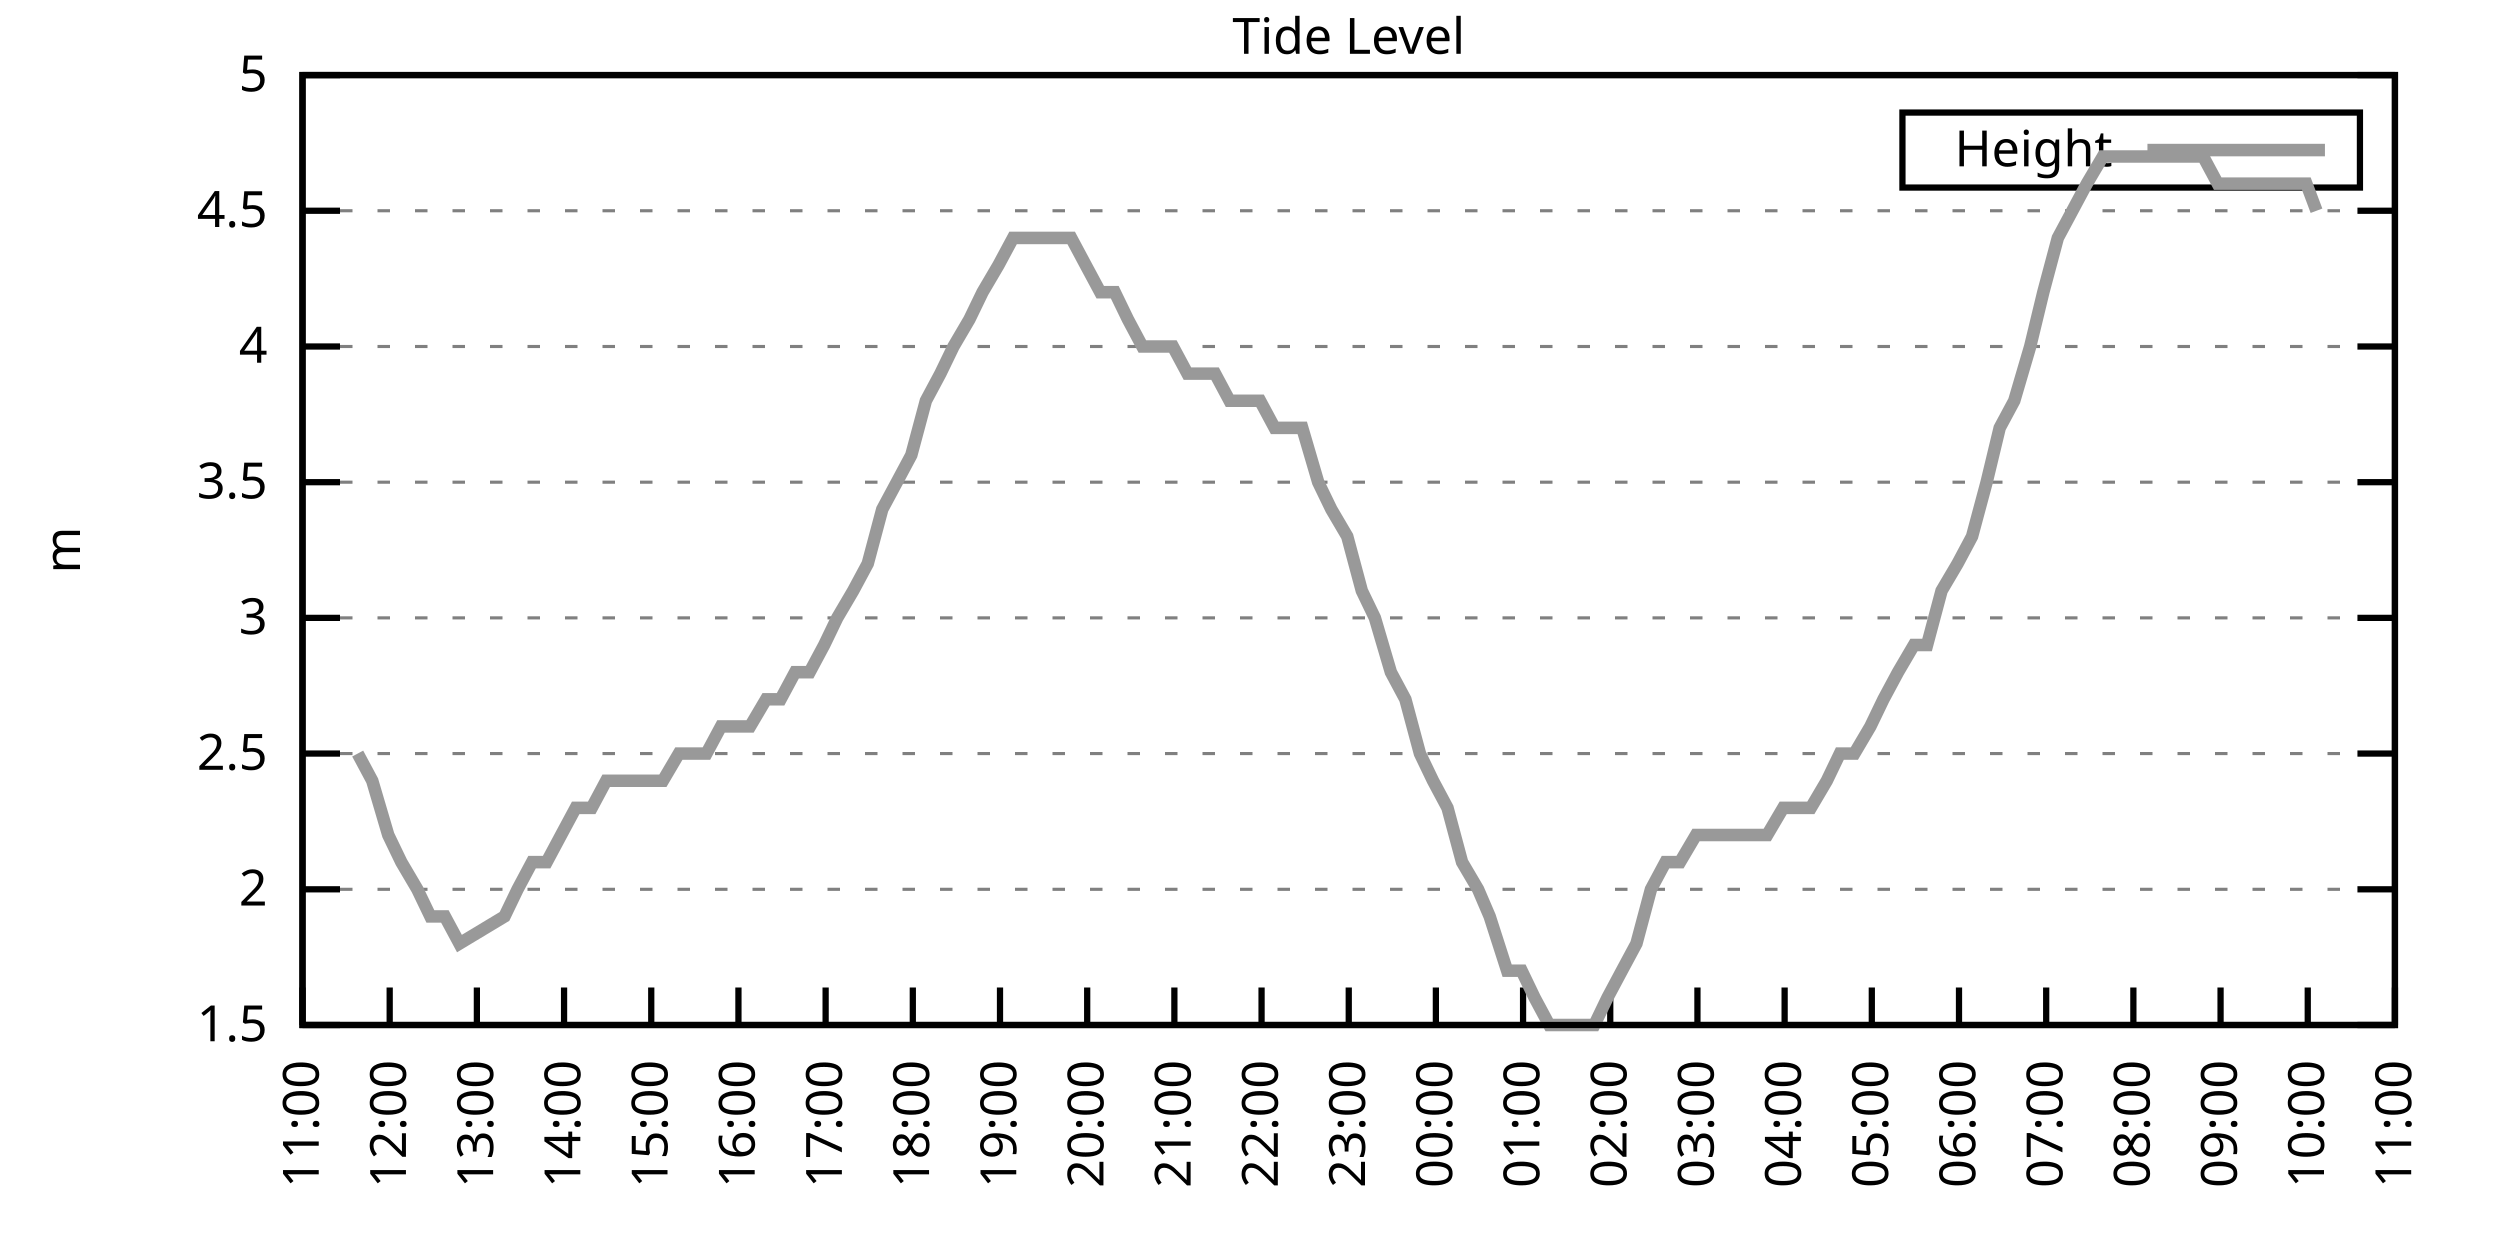
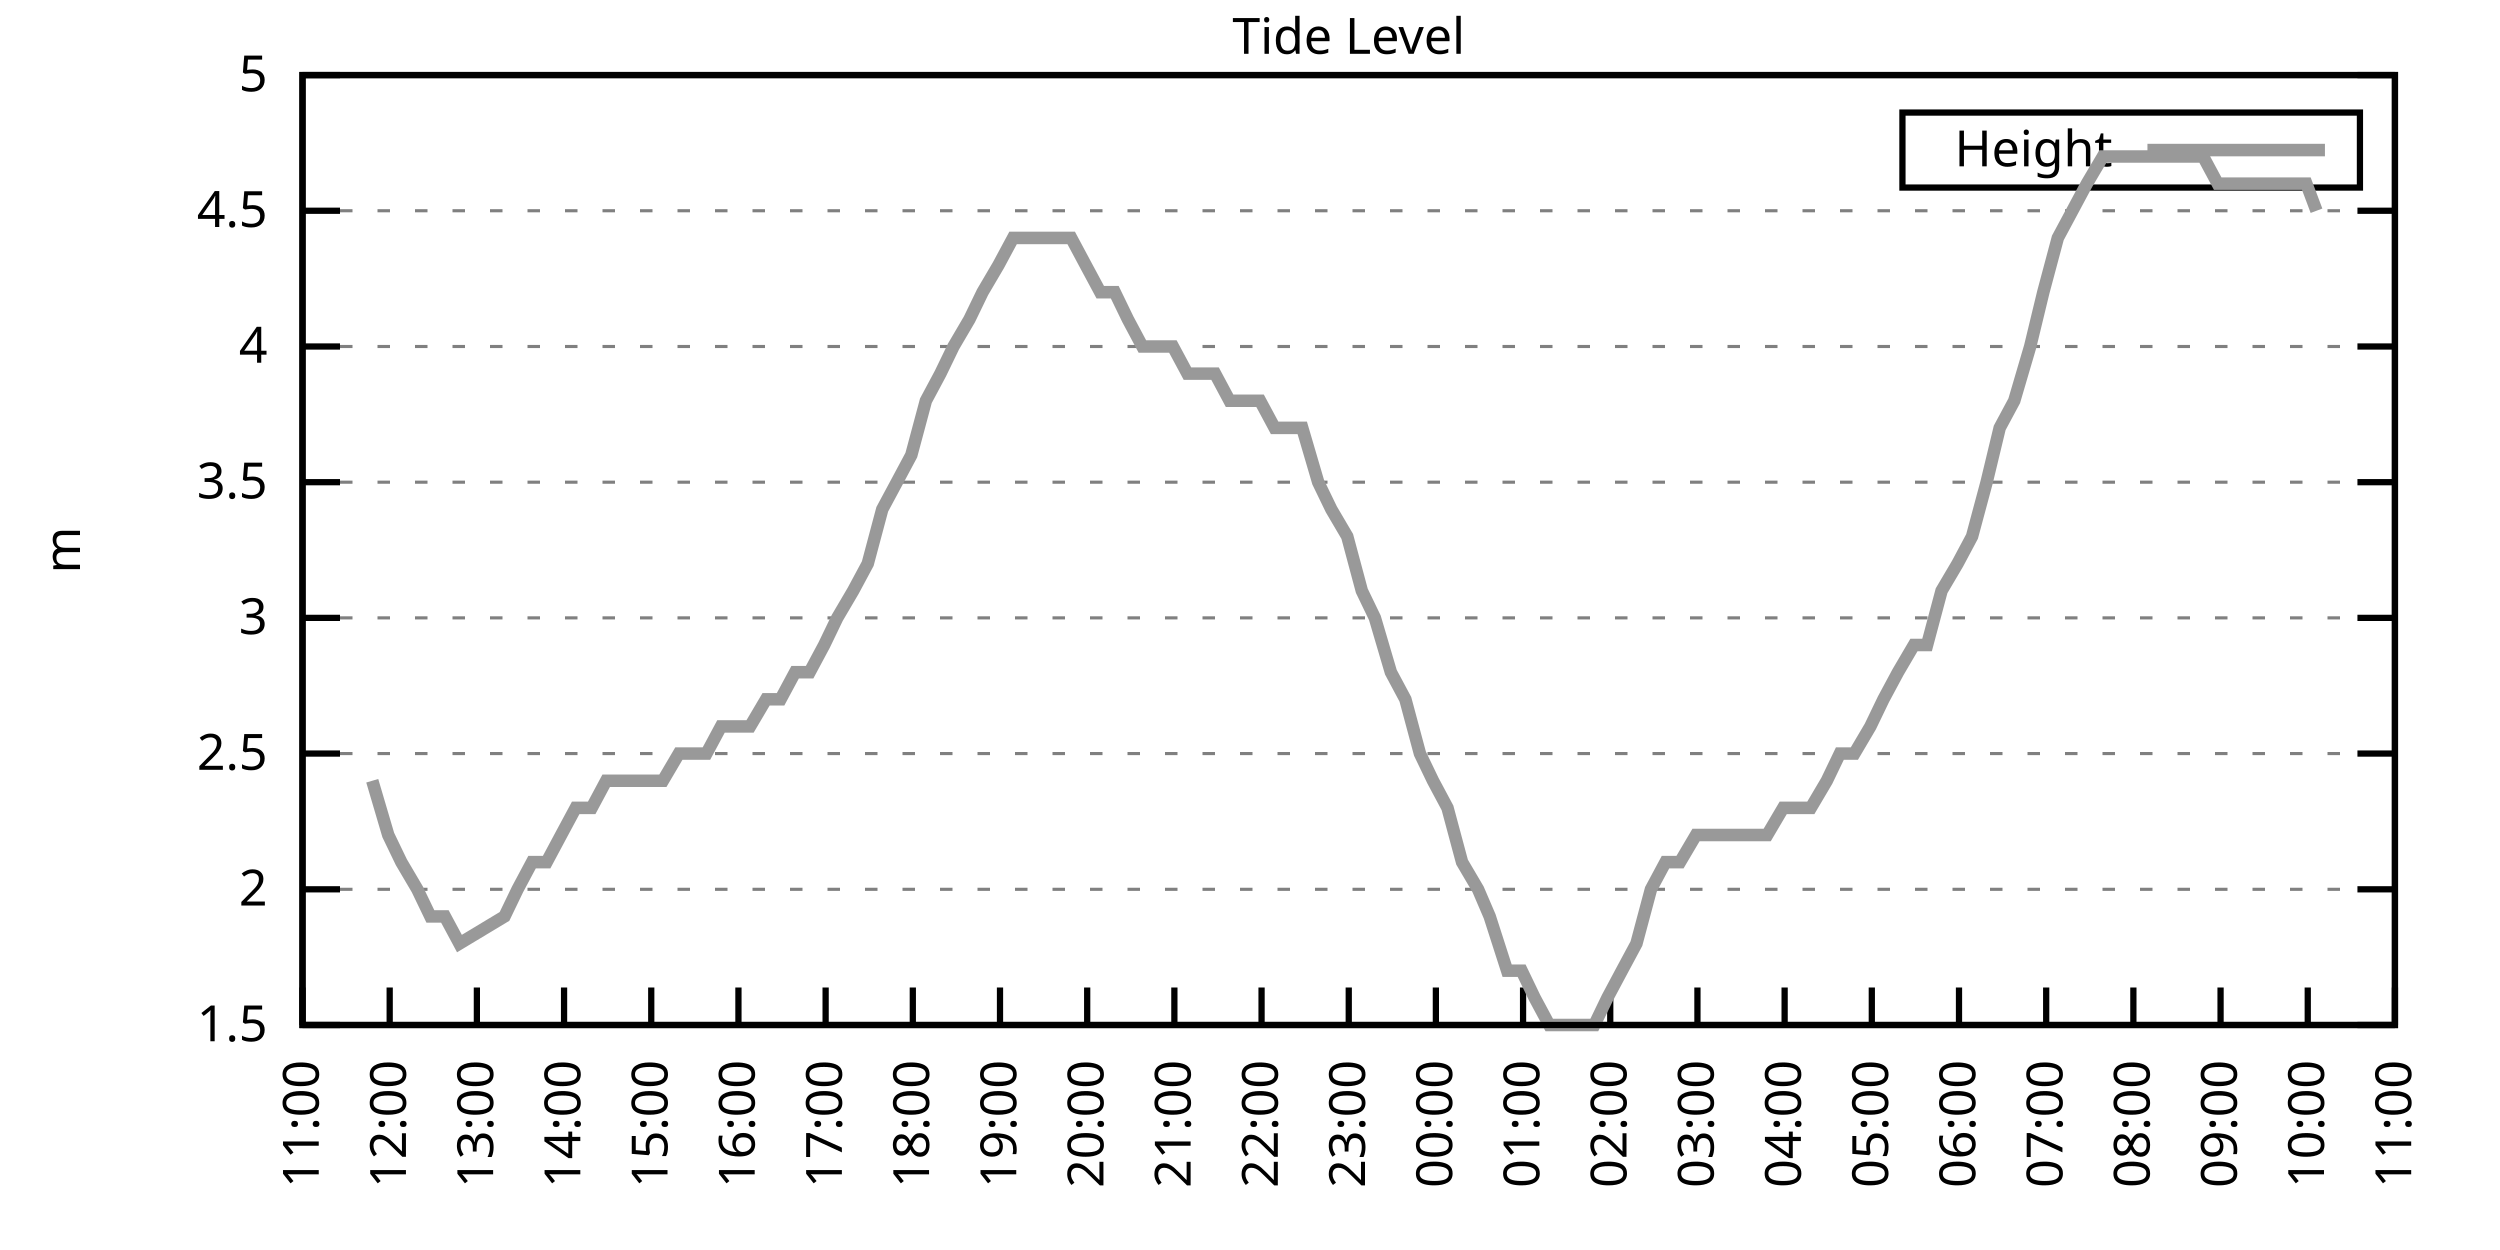
<svg xmlns="http://www.w3.org/2000/svg" xmlns:xlink="http://www.w3.org/1999/xlink" width="400" height="200" viewBox="0 0 400 200">
  <g id="gnuplot_canvas">
    <rect x="0" y="0" width="400" height="200" fill="none" />
    <defs>
      <circle id="gpDot" r="0.5" stroke-width="0.5" stroke="currentColor" />
      <path id="gpPt0" stroke-width="0.333" stroke="currentColor" d="M-1,0 h2 M0,-1 v2" />
      <path id="gpPt1" stroke-width="0.333" stroke="currentColor" d="M-1,-1 L1,1 M1,-1 L-1,1" />
      <path id="gpPt2" stroke-width="0.333" stroke="currentColor" d="M-1,0 L1,0 M0,-1 L0,1 M-1,-1 L1,1 M-1,1 L1,-1" />
      <rect id="gpPt3" stroke-width="0.333" stroke="currentColor" x="-1" y="-1" width="2" height="2" />
      <rect id="gpPt4" stroke-width="0.333" stroke="currentColor" fill="currentColor" x="-1" y="-1" width="2" height="2" />
      <circle id="gpPt5" stroke-width="0.333" stroke="currentColor" cx="0" cy="0" r="1" />
      <use xlink:href="#gpPt5" id="gpPt6" fill="currentColor" stroke="none" />
      <path id="gpPt7" stroke-width="0.333" stroke="currentColor" d="M0,-1.33 L-1.33,0.67 L1.33,0.67 z" />
      <use xlink:href="#gpPt7" id="gpPt8" fill="currentColor" stroke="none" />
      <use xlink:href="#gpPt7" id="gpPt9" stroke="currentColor" transform="rotate(180)" />
      <use xlink:href="#gpPt9" id="gpPt10" fill="currentColor" stroke="none" />
      <use xlink:href="#gpPt3" id="gpPt11" stroke="currentColor" transform="rotate(45)" />
      <use xlink:href="#gpPt11" id="gpPt12" fill="currentColor" stroke="none" />
      <path id="gpPt13" stroke-width="0.333" stroke="currentColor" d="M0,1.330 L1.265,0.411 L0.782,-1.067 L-0.782,-1.076 L-1.265,0.411 z" />
      <use xlink:href="#gpPt13" id="gpPt14" fill="currentColor" stroke="none" />
      <filter id="textbox" filterUnits="objectBoundingBox" x="0" y="0" height="1" width="1">
        <feFlood flood-color="white" flood-opacity="1" result="bgnd" />
        <feComposite in="SourceGraphic" in2="bgnd" operator="atop" />
      </filter>
      <filter id="greybox" filterUnits="objectBoundingBox" x="0" y="0" height="1" width="1">
        <feFlood flood-color="lightgrey" flood-opacity="1" result="grey" />
        <feComposite in="SourceGraphic" in2="grey" operator="atop" />
      </filter>
    </defs>
    <g fill="none" color="white" stroke="currentColor" stroke-width="1.00" stroke-linecap="butt" stroke-linejoin="miter">
</g>
    <g fill="none" color="black" stroke="currentColor" stroke-width="1.00" stroke-linecap="butt" stroke-linejoin="miter">
      <g stroke="none" shape-rendering="crispEdges">
        <polygon fill="rgb(255, 255, 255)" points="48.40,164.00 383.18,164.00 383.18,12.02 48.40,12.02 " />
      </g>
    </g>
    <g fill="none" color="black" stroke="currentColor" stroke-width="1.00" stroke-linecap="butt" stroke-linejoin="miter">
</g>
    <g fill="none" color="black" stroke="black" stroke-width="0.50" stroke-linecap="butt" stroke-linejoin="miter">
</g>
    <g fill="none" color="gray" stroke="currentColor" stroke-width="0.50" stroke-linecap="butt" stroke-linejoin="miter">
      <path stroke="gray" stroke-dasharray="2,4" class="gridline" d="M48.40,164.00 L383.19,164.00  " />
    </g>
    <g fill="none" color="gray" stroke="gray" stroke-width="1.00" stroke-linecap="butt" stroke-linejoin="miter">
</g>
    <g fill="none" color="black" stroke="currentColor" stroke-width="1.00" stroke-linecap="butt" stroke-linejoin="miter">
      <path stroke="black" d="M48.40,164.00 L54.40,164.00 M383.19,164.00 L377.19,164.00  " />
      <g transform="translate(42.80,166.60)" stroke="none" fill="black" font-family="Sans" font-size="8.00" text-anchor="end">
        <text>
          <tspan font-family="Sans"> 1.5</tspan>
        </text>
      </g>
    </g>
    <g fill="none" color="black" stroke="currentColor" stroke-width="1.00" stroke-linecap="butt" stroke-linejoin="miter">
</g>
    <g fill="none" color="black" stroke="black" stroke-width="0.50" stroke-linecap="butt" stroke-linejoin="miter">
</g>
    <g fill="none" color="gray" stroke="currentColor" stroke-width="0.50" stroke-linecap="butt" stroke-linejoin="miter">
      <path stroke="gray" stroke-dasharray="2,4" class="gridline" d="M48.40,142.29 L383.19,142.29  " />
    </g>
    <g fill="none" color="gray" stroke="gray" stroke-width="1.00" stroke-linecap="butt" stroke-linejoin="miter">
</g>
    <g fill="none" color="black" stroke="currentColor" stroke-width="1.00" stroke-linecap="butt" stroke-linejoin="miter">
      <path stroke="black" d="M48.40,142.29 L54.40,142.29 M383.19,142.29 L377.19,142.29  " />
      <g transform="translate(42.80,144.89)" stroke="none" fill="black" font-family="Sans" font-size="8.00" text-anchor="end">
        <text>
          <tspan font-family="Sans"> 2</tspan>
        </text>
      </g>
    </g>
    <g fill="none" color="black" stroke="currentColor" stroke-width="1.00" stroke-linecap="butt" stroke-linejoin="miter">
</g>
    <g fill="none" color="black" stroke="black" stroke-width="0.50" stroke-linecap="butt" stroke-linejoin="miter">
</g>
    <g fill="none" color="gray" stroke="currentColor" stroke-width="0.50" stroke-linecap="butt" stroke-linejoin="miter">
      <path stroke="gray" stroke-dasharray="2,4" class="gridline" d="M48.40,120.57 L383.19,120.57  " />
    </g>
    <g fill="none" color="gray" stroke="gray" stroke-width="1.00" stroke-linecap="butt" stroke-linejoin="miter">
</g>
    <g fill="none" color="black" stroke="currentColor" stroke-width="1.00" stroke-linecap="butt" stroke-linejoin="miter">
      <path stroke="black" d="M48.40,120.57 L54.40,120.57 M383.19,120.57 L377.19,120.57  " />
      <g transform="translate(42.80,123.17)" stroke="none" fill="black" font-family="Sans" font-size="8.00" text-anchor="end">
        <text>
          <tspan font-family="Sans"> 2.5</tspan>
        </text>
      </g>
    </g>
    <g fill="none" color="black" stroke="currentColor" stroke-width="1.00" stroke-linecap="butt" stroke-linejoin="miter">
</g>
    <g fill="none" color="black" stroke="black" stroke-width="0.50" stroke-linecap="butt" stroke-linejoin="miter">
</g>
    <g fill="none" color="gray" stroke="currentColor" stroke-width="0.50" stroke-linecap="butt" stroke-linejoin="miter">
      <path stroke="gray" stroke-dasharray="2,4" class="gridline" d="M48.40,98.86 L383.19,98.86  " />
    </g>
    <g fill="none" color="gray" stroke="gray" stroke-width="1.00" stroke-linecap="butt" stroke-linejoin="miter">
</g>
    <g fill="none" color="black" stroke="currentColor" stroke-width="1.00" stroke-linecap="butt" stroke-linejoin="miter">
      <path stroke="black" d="M48.40,98.86 L54.40,98.86 M383.19,98.86 L377.19,98.86  " />
      <g transform="translate(42.80,101.46)" stroke="none" fill="black" font-family="Sans" font-size="8.00" text-anchor="end">
        <text>
          <tspan font-family="Sans"> 3</tspan>
        </text>
      </g>
    </g>
    <g fill="none" color="black" stroke="currentColor" stroke-width="1.00" stroke-linecap="butt" stroke-linejoin="miter">
</g>
    <g fill="none" color="black" stroke="black" stroke-width="0.50" stroke-linecap="butt" stroke-linejoin="miter">
</g>
    <g fill="none" color="gray" stroke="currentColor" stroke-width="0.50" stroke-linecap="butt" stroke-linejoin="miter">
      <path stroke="gray" stroke-dasharray="2,4" class="gridline" d="M48.40,77.15 L383.19,77.15  " />
    </g>
    <g fill="none" color="gray" stroke="gray" stroke-width="1.00" stroke-linecap="butt" stroke-linejoin="miter">
</g>
    <g fill="none" color="black" stroke="currentColor" stroke-width="1.00" stroke-linecap="butt" stroke-linejoin="miter">
      <path stroke="black" d="M48.40,77.15 L54.40,77.15 M383.19,77.15 L377.19,77.15  " />
      <g transform="translate(42.80,79.75)" stroke="none" fill="black" font-family="Sans" font-size="8.00" text-anchor="end">
        <text>
          <tspan font-family="Sans"> 3.5</tspan>
        </text>
      </g>
    </g>
    <g fill="none" color="black" stroke="currentColor" stroke-width="1.00" stroke-linecap="butt" stroke-linejoin="miter">
</g>
    <g fill="none" color="black" stroke="black" stroke-width="0.50" stroke-linecap="butt" stroke-linejoin="miter">
</g>
    <g fill="none" color="gray" stroke="currentColor" stroke-width="0.50" stroke-linecap="butt" stroke-linejoin="miter">
      <path stroke="gray" stroke-dasharray="2,4" class="gridline" d="M48.40,55.44 L383.19,55.44  " />
    </g>
    <g fill="none" color="gray" stroke="gray" stroke-width="1.00" stroke-linecap="butt" stroke-linejoin="miter">
</g>
    <g fill="none" color="black" stroke="currentColor" stroke-width="1.00" stroke-linecap="butt" stroke-linejoin="miter">
      <path stroke="black" d="M48.40,55.44 L54.40,55.44 M383.19,55.44 L377.19,55.44  " />
      <g transform="translate(42.80,58.04)" stroke="none" fill="black" font-family="Sans" font-size="8.00" text-anchor="end">
        <text>
          <tspan font-family="Sans"> 4</tspan>
        </text>
      </g>
    </g>
    <g fill="none" color="black" stroke="currentColor" stroke-width="1.00" stroke-linecap="butt" stroke-linejoin="miter">
</g>
    <g fill="none" color="black" stroke="black" stroke-width="0.50" stroke-linecap="butt" stroke-linejoin="miter">
</g>
    <g fill="none" color="gray" stroke="currentColor" stroke-width="0.50" stroke-linecap="butt" stroke-linejoin="miter">
      <path stroke="gray" stroke-dasharray="2,4" class="gridline" d="M48.40,33.72 L383.19,33.72  " />
    </g>
    <g fill="none" color="gray" stroke="gray" stroke-width="1.00" stroke-linecap="butt" stroke-linejoin="miter">
</g>
    <g fill="none" color="black" stroke="currentColor" stroke-width="1.00" stroke-linecap="butt" stroke-linejoin="miter">
      <path stroke="black" d="M48.40,33.72 L54.40,33.72 M383.19,33.72 L377.19,33.72  " />
      <g transform="translate(42.80,36.32)" stroke="none" fill="black" font-family="Sans" font-size="8.00" text-anchor="end">
        <text>
          <tspan font-family="Sans"> 4.5</tspan>
        </text>
      </g>
    </g>
    <g fill="none" color="black" stroke="currentColor" stroke-width="1.00" stroke-linecap="butt" stroke-linejoin="miter">
</g>
    <g fill="none" color="black" stroke="black" stroke-width="0.50" stroke-linecap="butt" stroke-linejoin="miter">
</g>
    <g fill="none" color="gray" stroke="currentColor" stroke-width="0.50" stroke-linecap="butt" stroke-linejoin="miter">
      <path stroke="gray" stroke-dasharray="2,4" class="gridline" d="M48.40,12.01 L383.19,12.01  " />
    </g>
    <g fill="none" color="gray" stroke="gray" stroke-width="1.00" stroke-linecap="butt" stroke-linejoin="miter">
</g>
    <g fill="none" color="black" stroke="currentColor" stroke-width="1.00" stroke-linecap="butt" stroke-linejoin="miter">
      <path stroke="black" d="M48.40,12.01 L54.40,12.01 M383.19,12.01 L377.19,12.01  " />
      <g transform="translate(42.80,14.61)" stroke="none" fill="black" font-family="Sans" font-size="8.00" text-anchor="end">
        <text>
          <tspan font-family="Sans"> 5</tspan>
        </text>
      </g>
    </g>
    <g fill="none" color="black" stroke="currentColor" stroke-width="1.00" stroke-linecap="butt" stroke-linejoin="miter">
      <path stroke="black" d="M48.40,164.00 L48.40,158.00  " />
      <g transform="translate(51.00,169.60) rotate(270.00)" stroke="none" fill="black" font-family="Sans" font-size="8.00" text-anchor="end">
        <text>
          <tspan font-family="Sans">11:00</tspan>
        </text>
      </g>
    </g>
    <g fill="none" color="black" stroke="currentColor" stroke-width="1.00" stroke-linecap="butt" stroke-linejoin="miter">
      <path stroke="black" d="M62.35,164.00 L62.35,158.00  " />
      <g transform="translate(64.95,169.60) rotate(270.00)" stroke="none" fill="black" font-family="Sans" font-size="8.00" text-anchor="end">
        <text>
          <tspan font-family="Sans">12:00</tspan>
        </text>
      </g>
    </g>
    <g fill="none" color="black" stroke="currentColor" stroke-width="1.00" stroke-linecap="butt" stroke-linejoin="miter">
      <path stroke="black" d="M76.30,164.00 L76.30,158.00  " />
      <g transform="translate(78.90,169.60) rotate(270.00)" stroke="none" fill="black" font-family="Sans" font-size="8.00" text-anchor="end">
        <text>
          <tspan font-family="Sans">13:00</tspan>
        </text>
      </g>
    </g>
    <g fill="none" color="black" stroke="currentColor" stroke-width="1.00" stroke-linecap="butt" stroke-linejoin="miter">
      <path stroke="black" d="M90.25,164.00 L90.25,158.00  " />
      <g transform="translate(92.85,169.60) rotate(270.00)" stroke="none" fill="black" font-family="Sans" font-size="8.00" text-anchor="end">
        <text>
          <tspan font-family="Sans">14:00</tspan>
        </text>
      </g>
    </g>
    <g fill="none" color="black" stroke="currentColor" stroke-width="1.00" stroke-linecap="butt" stroke-linejoin="miter">
      <path stroke="black" d="M104.20,164.00 L104.20,158.00  " />
      <g transform="translate(106.80,169.60) rotate(270.00)" stroke="none" fill="black" font-family="Sans" font-size="8.00" text-anchor="end">
        <text>
          <tspan font-family="Sans">15:00</tspan>
        </text>
      </g>
    </g>
    <g fill="none" color="black" stroke="currentColor" stroke-width="1.00" stroke-linecap="butt" stroke-linejoin="miter">
      <path stroke="black" d="M118.15,164.00 L118.15,158.00  " />
      <g transform="translate(120.75,169.60) rotate(270.00)" stroke="none" fill="black" font-family="Sans" font-size="8.00" text-anchor="end">
        <text>
          <tspan font-family="Sans">16:00</tspan>
        </text>
      </g>
    </g>
    <g fill="none" color="black" stroke="currentColor" stroke-width="1.00" stroke-linecap="butt" stroke-linejoin="miter">
      <path stroke="black" d="M132.10,164.00 L132.10,158.00  " />
      <g transform="translate(134.70,169.60) rotate(270.00)" stroke="none" fill="black" font-family="Sans" font-size="8.00" text-anchor="end">
        <text>
          <tspan font-family="Sans">17:00</tspan>
        </text>
      </g>
    </g>
    <g fill="none" color="black" stroke="currentColor" stroke-width="1.00" stroke-linecap="butt" stroke-linejoin="miter">
      <path stroke="black" d="M146.05,164.00 L146.05,158.00  " />
      <g transform="translate(148.65,169.60) rotate(270.00)" stroke="none" fill="black" font-family="Sans" font-size="8.00" text-anchor="end">
        <text>
          <tspan font-family="Sans">18:00</tspan>
        </text>
      </g>
    </g>
    <g fill="none" color="black" stroke="currentColor" stroke-width="1.00" stroke-linecap="butt" stroke-linejoin="miter">
      <path stroke="black" d="M160.00,164.00 L160.00,158.00  " />
      <g transform="translate(162.60,169.60) rotate(270.00)" stroke="none" fill="black" font-family="Sans" font-size="8.00" text-anchor="end">
        <text>
          <tspan font-family="Sans">19:00</tspan>
        </text>
      </g>
    </g>
    <g fill="none" color="black" stroke="currentColor" stroke-width="1.00" stroke-linecap="butt" stroke-linejoin="miter">
      <path stroke="black" d="M173.95,164.00 L173.95,158.00  " />
      <g transform="translate(176.55,169.60) rotate(270.00)" stroke="none" fill="black" font-family="Sans" font-size="8.00" text-anchor="end">
        <text>
          <tspan font-family="Sans">20:00</tspan>
        </text>
      </g>
    </g>
    <g fill="none" color="black" stroke="currentColor" stroke-width="1.00" stroke-linecap="butt" stroke-linejoin="miter">
      <path stroke="black" d="M187.90,164.00 L187.90,158.00  " />
      <g transform="translate(190.50,169.60) rotate(270.00)" stroke="none" fill="black" font-family="Sans" font-size="8.00" text-anchor="end">
        <text>
          <tspan font-family="Sans">21:00</tspan>
        </text>
      </g>
    </g>
    <g fill="none" color="black" stroke="currentColor" stroke-width="1.00" stroke-linecap="butt" stroke-linejoin="miter">
      <path stroke="black" d="M201.85,164.00 L201.85,158.00  " />
      <g transform="translate(204.45,169.60) rotate(270.00)" stroke="none" fill="black" font-family="Sans" font-size="8.00" text-anchor="end">
        <text>
          <tspan font-family="Sans">22:00</tspan>
        </text>
      </g>
    </g>
    <g fill="none" color="black" stroke="currentColor" stroke-width="1.00" stroke-linecap="butt" stroke-linejoin="miter">
      <path stroke="black" d="M215.80,164.00 L215.80,158.00  " />
      <g transform="translate(218.40,169.60) rotate(270.00)" stroke="none" fill="black" font-family="Sans" font-size="8.00" text-anchor="end">
        <text>
          <tspan font-family="Sans">23:00</tspan>
        </text>
      </g>
    </g>
    <g fill="none" color="black" stroke="currentColor" stroke-width="1.00" stroke-linecap="butt" stroke-linejoin="miter">
      <path stroke="black" d="M229.74,164.00 L229.74,158.00  " />
      <g transform="translate(232.34,169.60) rotate(270.00)" stroke="none" fill="black" font-family="Sans" font-size="8.00" text-anchor="end">
        <text>
          <tspan font-family="Sans">00:00</tspan>
        </text>
      </g>
    </g>
    <g fill="none" color="black" stroke="currentColor" stroke-width="1.00" stroke-linecap="butt" stroke-linejoin="miter">
      <path stroke="black" d="M243.69,164.00 L243.69,158.00  " />
      <g transform="translate(246.29,169.60) rotate(270.00)" stroke="none" fill="black" font-family="Sans" font-size="8.00" text-anchor="end">
        <text>
          <tspan font-family="Sans">01:00</tspan>
        </text>
      </g>
    </g>
    <g fill="none" color="black" stroke="currentColor" stroke-width="1.00" stroke-linecap="butt" stroke-linejoin="miter">
      <path stroke="black" d="M257.64,164.00 L257.64,158.00  " />
      <g transform="translate(260.24,169.60) rotate(270.00)" stroke="none" fill="black" font-family="Sans" font-size="8.00" text-anchor="end">
        <text>
          <tspan font-family="Sans">02:00</tspan>
        </text>
      </g>
    </g>
    <g fill="none" color="black" stroke="currentColor" stroke-width="1.00" stroke-linecap="butt" stroke-linejoin="miter">
      <path stroke="black" d="M271.59,164.00 L271.59,158.00  " />
      <g transform="translate(274.19,169.60) rotate(270.00)" stroke="none" fill="black" font-family="Sans" font-size="8.00" text-anchor="end">
        <text>
          <tspan font-family="Sans">03:00</tspan>
        </text>
      </g>
    </g>
    <g fill="none" color="black" stroke="currentColor" stroke-width="1.00" stroke-linecap="butt" stroke-linejoin="miter">
      <path stroke="black" d="M285.54,164.00 L285.54,158.00  " />
      <g transform="translate(288.14,169.60) rotate(270.00)" stroke="none" fill="black" font-family="Sans" font-size="8.00" text-anchor="end">
        <text>
          <tspan font-family="Sans">04:00</tspan>
        </text>
      </g>
    </g>
    <g fill="none" color="black" stroke="currentColor" stroke-width="1.00" stroke-linecap="butt" stroke-linejoin="miter">
      <path stroke="black" d="M299.49,164.00 L299.49,158.00  " />
      <g transform="translate(302.09,169.60) rotate(270.00)" stroke="none" fill="black" font-family="Sans" font-size="8.00" text-anchor="end">
        <text>
          <tspan font-family="Sans">05:00</tspan>
        </text>
      </g>
    </g>
    <g fill="none" color="black" stroke="currentColor" stroke-width="1.00" stroke-linecap="butt" stroke-linejoin="miter">
      <path stroke="black" d="M313.44,164.00 L313.44,158.00  " />
      <g transform="translate(316.04,169.60) rotate(270.00)" stroke="none" fill="black" font-family="Sans" font-size="8.00" text-anchor="end">
        <text>
          <tspan font-family="Sans">06:00</tspan>
        </text>
      </g>
    </g>
    <g fill="none" color="black" stroke="currentColor" stroke-width="1.00" stroke-linecap="butt" stroke-linejoin="miter">
      <path stroke="black" d="M327.39,164.00 L327.39,158.00  " />
      <g transform="translate(329.99,169.60) rotate(270.00)" stroke="none" fill="black" font-family="Sans" font-size="8.00" text-anchor="end">
        <text>
          <tspan font-family="Sans">07:00</tspan>
        </text>
      </g>
    </g>
    <g fill="none" color="black" stroke="currentColor" stroke-width="1.00" stroke-linecap="butt" stroke-linejoin="miter">
      <path stroke="black" d="M341.34,164.00 L341.34,158.00  " />
      <g transform="translate(343.94,169.60) rotate(270.00)" stroke="none" fill="black" font-family="Sans" font-size="8.00" text-anchor="end">
        <text>
          <tspan font-family="Sans">08:00</tspan>
        </text>
      </g>
    </g>
    <g fill="none" color="black" stroke="currentColor" stroke-width="1.00" stroke-linecap="butt" stroke-linejoin="miter">
      <path stroke="black" d="M355.29,164.00 L355.29,158.00  " />
      <g transform="translate(357.89,169.60) rotate(270.00)" stroke="none" fill="black" font-family="Sans" font-size="8.00" text-anchor="end">
        <text>
          <tspan font-family="Sans">09:00</tspan>
        </text>
      </g>
    </g>
    <g fill="none" color="black" stroke="currentColor" stroke-width="1.00" stroke-linecap="butt" stroke-linejoin="miter">
      <path stroke="black" d="M369.24,164.00 L369.24,158.00  " />
      <g transform="translate(371.84,169.60) rotate(270.00)" stroke="none" fill="black" font-family="Sans" font-size="8.00" text-anchor="end">
        <text>
          <tspan font-family="Sans">10:00</tspan>
        </text>
      </g>
    </g>
    <g fill="none" color="black" stroke="currentColor" stroke-width="1.00" stroke-linecap="butt" stroke-linejoin="miter">
      <path stroke="black" d="M383.19,164.00 L383.19,158.00  " />
      <g transform="translate(385.79,169.60) rotate(270.00)" stroke="none" fill="black" font-family="Sans" font-size="8.00" text-anchor="end">
        <text>
          <tspan font-family="Sans">11:00</tspan>
        </text>
      </g>
    </g>
    <g fill="none" color="black" stroke="currentColor" stroke-width="1.00" stroke-linecap="butt" stroke-linejoin="miter">
</g>
    <g fill="none" color="black" stroke="currentColor" stroke-width="1.00" stroke-linecap="butt" stroke-linejoin="miter">
      <path stroke="black" d="M48.40,12.01 L48.40,164.00 L383.19,164.00 L383.19,12.01 L48.40,12.01 Z  " />
    </g>
    <g fill="none" color="black" stroke="currentColor" stroke-width="1.00" stroke-linecap="butt" stroke-linejoin="miter">
</g>
    <g fill="none" color="black" stroke="currentColor" stroke-width="1.00" stroke-linecap="butt" stroke-linejoin="miter">
      <path stroke="black" d="M304.39,30.01 L304.39,18.01 L377.59,18.01 L377.59,30.01 L304.39,30.01 Z  " />
    </g>
    <g id="Tide_level_plot_1">
      <g fill="none" color="white" stroke="black" stroke-width="2.00" stroke-linecap="butt" stroke-linejoin="miter">
</g>
      <g fill="none" color="black" stroke="currentColor" stroke-width="2.00" stroke-linecap="butt" stroke-linejoin="miter">
        <g transform="translate(337.99,26.61)" stroke="none" fill="black" font-family="Sans" font-size="8.00" text-anchor="end">
          <text>
            <tspan font-family="Sans">Height</tspan>
          </text>
        </g>
      </g>
      <g fill="none" color="black" stroke="currentColor" stroke-width="2.00" stroke-linecap="butt" stroke-linejoin="miter">
-         <path stroke="rgb(153, 153, 153)" d="M343.59,24.01 L371.99,24.01 M57.23,120.57 L59.56,124.92 L62.12,133.60 L64.21,137.94 L66.77,142.29 L68.86,146.63   L71.18,146.63 L73.51,150.97 L80.72,146.63 L82.81,142.29 L85.13,137.94 L87.46,137.94 L89.78,133.60 L92.11,129.26   L94.67,129.26 L96.99,124.92 L99.08,124.92 L101.64,124.92 L103.97,124.92 L106.06,124.92 L108.62,120.57 L110.94,120.57   L113.03,120.57 L115.36,116.23 L117.68,116.23 L120.01,116.23 L122.57,111.89 L124.89,111.89 L127.22,107.55 L129.54,107.55   L131.87,103.20 L133.96,98.86 L136.51,94.52 L138.84,90.18 L141.16,81.49 L143.49,77.15 L145.81,72.81 L148.14,64.12   L150.46,59.78 L152.56,55.44 L155.11,51.09 L157.21,46.75 L159.76,42.41 L162.09,38.07 L164.18,38.07 L166.74,38.07   L169.06,38.07 L171.39,38.07 L173.71,42.41 L176.04,46.75 L178.36,46.75 L180.46,51.09 L182.78,55.44 L185.34,55.44   L187.66,55.44 L189.99,59.78 L192.08,59.78 L194.41,59.78 L196.73,64.12 L199.29,64.12 L201.61,64.12 L203.94,68.46   L206.03,68.46 L208.36,68.46 L210.91,77.15 L213.01,81.49 L215.56,85.83 L217.89,94.52 L219.98,98.86 L222.54,107.55   L224.86,111.89 L227.19,120.57 L229.28,124.92 L231.60,129.26 L233.93,137.94 L236.49,142.29 L238.35,146.63 L241.14,155.31   L243.46,155.31 L245.55,159.66 L247.88,164.00 L250.20,164.00 L252.76,164.00 L255.09,164.00 L257.18,159.66 L259.50,155.31   L261.83,150.97 L264.15,142.29 L266.48,137.94 L268.80,137.94 L271.36,133.60 L273.45,133.60 L276.01,133.60 L278.10,133.60   L280.66,133.60 L282.75,133.60 L285.31,129.26 L287.40,129.26 L289.73,129.26 L292.29,124.92 L294.38,120.57 L296.70,120.57   L299.26,116.23 L301.35,111.89 L303.68,107.55 L306.23,103.20 L308.33,103.20 L310.65,94.52 L313.21,90.18 L315.53,85.83   L317.86,77.15 L319.95,68.46 L322.28,64.12 L324.83,55.44 L326.93,46.75 L329.25,38.07 L331.58,33.72 L333.90,29.38   L336.46,25.04 L338.55,25.04 L340.88,25.04 L343.20,25.04 L345.76,25.04 L348.08,25.04 L350.41,25.04 L352.50,25.04   L354.83,29.38 L357.15,29.38 L359.48,29.38 L361.80,29.38 L364.13,29.38 L366.68,29.38 L369.01,29.38 L370.64,33.72    " />
+         <path stroke="rgb(153, 153, 153)" d="M343.59,24.01 L371.99,24.01 M59.56,124.92 L62.12,133.60 L64.21,137.94 L66.77,142.29 L68.86,146.63 L71.18,146.63   L73.51,150.97 L80.72,146.63 L82.81,142.29 L85.13,137.94 L87.46,137.94 L89.78,133.60 L92.11,129.26 L94.67,129.26   L96.99,124.92 L99.08,124.92 L101.64,124.92 L103.97,124.92 L106.06,124.92 L108.62,120.57 L110.94,120.57 L113.03,120.57   L115.36,116.23 L117.68,116.23 L120.01,116.23 L122.57,111.89 L124.89,111.89 L127.22,107.55 L129.54,107.55 L131.87,103.20   L133.96,98.86 L136.51,94.52 L138.84,90.18 L141.16,81.49 L143.49,77.15 L145.81,72.81 L148.14,64.12 L150.46,59.78   L152.56,55.44 L155.11,51.09 L157.21,46.75 L159.76,42.41 L162.09,38.07 L164.18,38.07 L166.74,38.07 L169.06,38.07   L171.39,38.07 L173.71,42.41 L176.04,46.75 L178.36,46.75 L180.46,51.09 L182.78,55.44 L185.34,55.44 L187.66,55.44   L189.99,59.78 L192.08,59.78 L194.41,59.78 L196.73,64.12 L199.29,64.12 L201.61,64.12 L203.94,68.46 L206.03,68.46   L208.36,68.46 L210.91,77.15 L213.01,81.49 L215.56,85.83 L217.89,94.52 L219.98,98.86 L222.54,107.55 L224.86,111.89   L227.19,120.57 L229.28,124.92 L231.60,129.26 L233.93,137.94 L236.49,142.29 L238.35,146.63 L241.14,155.31 L243.46,155.31   L245.55,159.66 L247.88,164.00 L250.20,164.00 L252.76,164.00 L255.09,164.00 L257.18,159.66 L259.50,155.31 L261.83,150.97   L264.15,142.29 L266.48,137.94 L268.80,137.94 L271.36,133.60 L273.45,133.60 L276.01,133.60 L278.10,133.60 L280.66,133.60   L282.75,133.60 L285.31,129.26 L287.40,129.26 L289.73,129.26 L292.29,124.92 L294.38,120.57 L296.70,120.57 L299.26,116.23   L301.35,111.89 L303.68,107.55 L306.23,103.20 L308.33,103.20 L310.65,94.52 L313.21,90.18 L315.53,85.83 L317.86,77.15   L319.95,68.46 L322.28,64.12 L324.83,55.44 L326.93,46.75 L329.25,38.07 L331.58,33.72 L333.90,29.38 L336.46,25.04   L338.55,25.04 L340.88,25.04 L343.20,25.04 L345.76,25.04 L348.08,25.04 L350.41,25.04 L352.50,25.04 L354.83,29.38   L357.15,29.38 L359.48,29.38 L361.80,29.38 L364.13,29.38 L366.68,29.38 L369.01,29.38 L370.64,33.72  " />
      </g>
    </g>
    <g fill="none" color="black" stroke="currentColor" stroke-width="2.00" stroke-linecap="butt" stroke-linejoin="miter">
</g>
    <g fill="none" color="black" stroke="black" stroke-width="1.00" stroke-linecap="butt" stroke-linejoin="miter">
</g>
    <g fill="none" color="black" stroke="currentColor" stroke-width="1.00" stroke-linecap="butt" stroke-linejoin="miter">
      <path stroke="black" d="M48.40,12.01 L48.40,164.00 L383.19,164.00 L383.19,12.01 L48.40,12.01 Z  " />
      <g transform="translate(12.80,88.01) rotate(270.00)" stroke="none" fill="black" font-family="Sans" font-size="8.00" text-anchor="middle">
        <text>
          <tspan font-family="Sans">m</tspan>
        </text>
      </g>
    </g>
    <g fill="none" color="black" stroke="currentColor" stroke-width="1.00" stroke-linecap="butt" stroke-linejoin="miter">
</g>
    <g fill="none" color="black" stroke="currentColor" stroke-width="1.00" stroke-linecap="butt" stroke-linejoin="miter">
      <g transform="translate(215.79,8.61)" stroke="none" fill="black" font-family="Sans" font-size="8.00" text-anchor="middle">
        <text>
          <tspan font-family="Sans">Tide Level</tspan>
        </text>
      </g>
    </g>
    <g fill="none" color="black" stroke="currentColor" stroke-width="1.00" stroke-linecap="butt" stroke-linejoin="miter">
</g>
  </g>
</svg>
